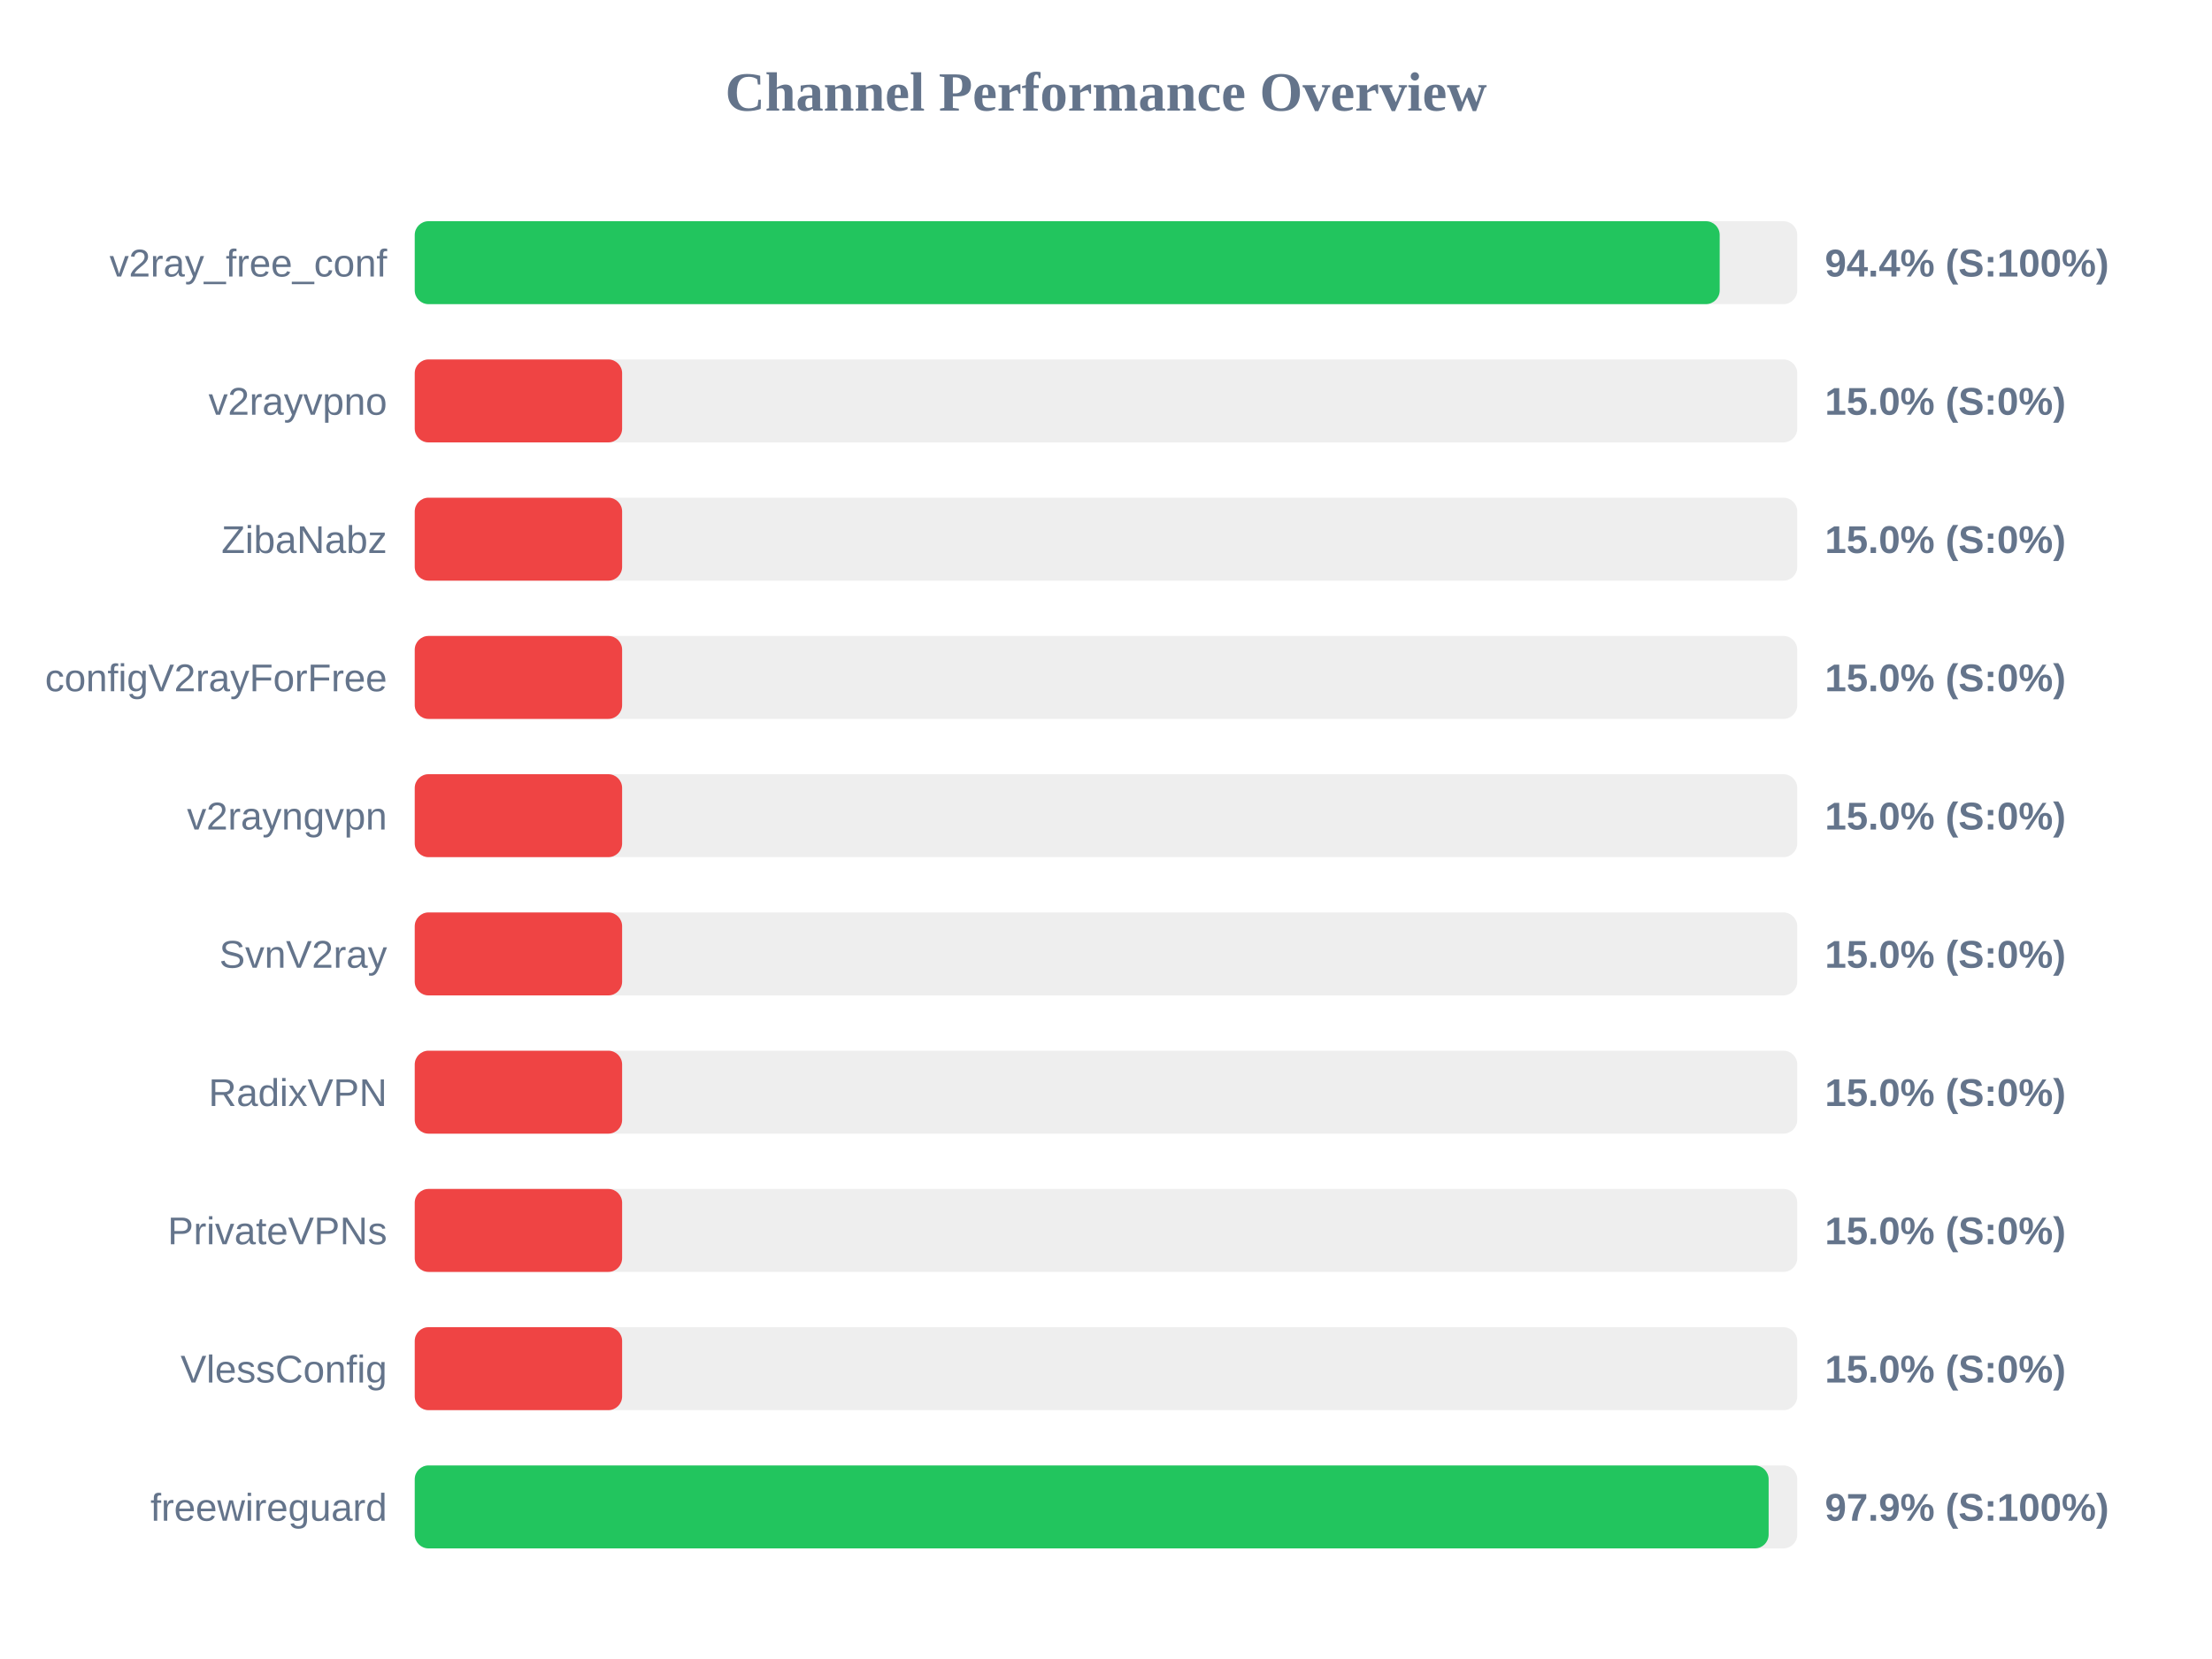
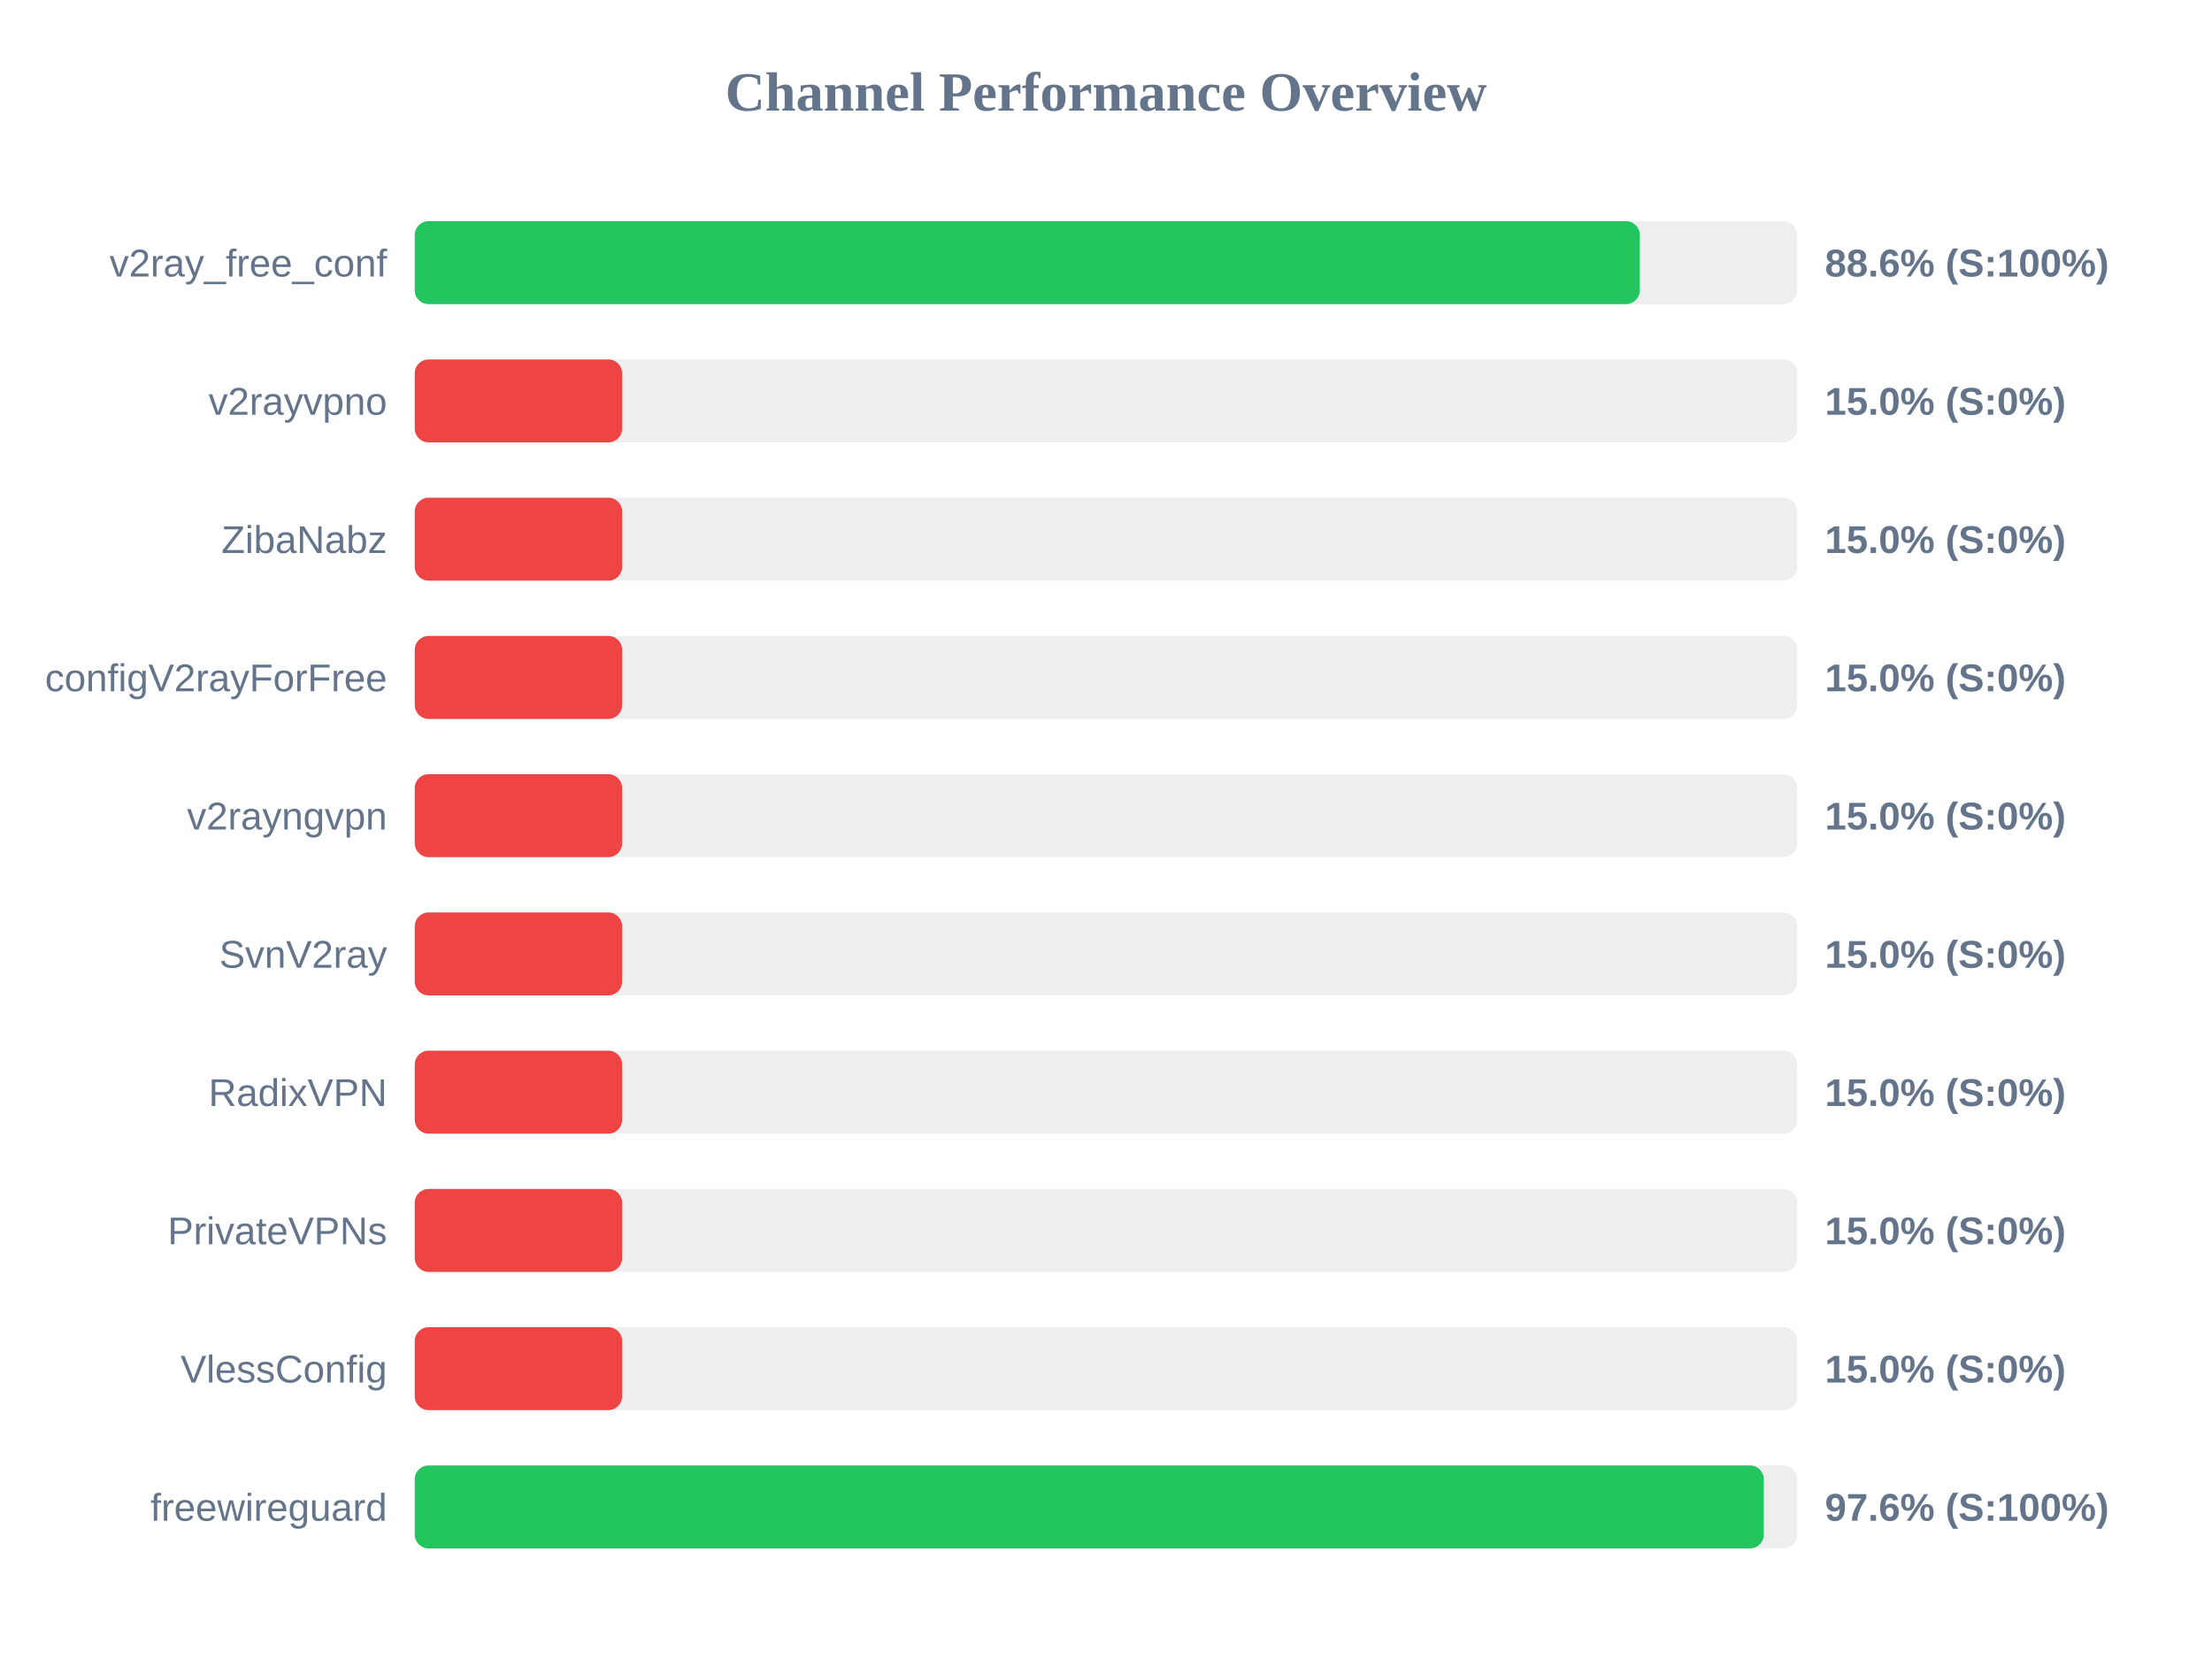
<svg xmlns="http://www.w3.org/2000/svg" width="800" height="600" version="1.1">
  <style>
        .row { font: 14px Arial; fill: #64748b; }
        .score { font: bold 14px Arial; fill: #64748b; }
    </style>
  <text x="400" y="40" text-anchor="middle" font-size="20px" font-weight="bold" fill="#64748b">Channel Performance Overview</text>
  <rect x="150" y="80" width="500" height="30" fill="#eee" rx="5" />
-   <rect x="150" y="80" width="471.95" height="30" fill="#22c55e" rx="5" />
+   <rect x="150" y="80" width="443.05" height="30" fill="#22c55e" rx="5" />
  <text x="140" y="100" text-anchor="end" class="row">v2ray_free_conf</text>
-   <text x="660" y="100" text-anchor="start" class="score">94.4% (S:100%)</text>
+   <text x="660" y="100" text-anchor="start" class="score">88.6% (S:100%)</text>
  <rect x="150" y="130" width="500" height="30" fill="#eee" rx="5" />
  <rect x="150" y="130" width="75.0" height="30" fill="#ef4444" rx="5" />
  <text x="140" y="150" text-anchor="end" class="row">v2rayvpno</text>
  <text x="660" y="150" text-anchor="start" class="score">15.0% (S:0%)</text>
  <rect x="150" y="180" width="500" height="30" fill="#eee" rx="5" />
  <rect x="150" y="180" width="75.0" height="30" fill="#ef4444" rx="5" />
  <text x="140" y="200" text-anchor="end" class="row">ZibaNabz</text>
  <text x="660" y="200" text-anchor="start" class="score">15.0% (S:0%)</text>
  <rect x="150" y="230" width="500" height="30" fill="#eee" rx="5" />
  <rect x="150" y="230" width="75.0" height="30" fill="#ef4444" rx="5" />
  <text x="140" y="250" text-anchor="end" class="row">configV2rayForFree</text>
  <text x="660" y="250" text-anchor="start" class="score">15.0% (S:0%)</text>
  <rect x="150" y="280" width="500" height="30" fill="#eee" rx="5" />
  <rect x="150" y="280" width="75.0" height="30" fill="#ef4444" rx="5" />
  <text x="140" y="300" text-anchor="end" class="row">v2rayngvpn</text>
  <text x="660" y="300" text-anchor="start" class="score">15.0% (S:0%)</text>
  <rect x="150" y="330" width="500" height="30" fill="#eee" rx="5" />
  <rect x="150" y="330" width="75.0" height="30" fill="#ef4444" rx="5" />
  <text x="140" y="350" text-anchor="end" class="row">SvnV2ray</text>
  <text x="660" y="350" text-anchor="start" class="score">15.0% (S:0%)</text>
  <rect x="150" y="380" width="500" height="30" fill="#eee" rx="5" />
  <rect x="150" y="380" width="75.0" height="30" fill="#ef4444" rx="5" />
  <text x="140" y="400" text-anchor="end" class="row">RadixVPN</text>
  <text x="660" y="400" text-anchor="start" class="score">15.0% (S:0%)</text>
  <rect x="150" y="430" width="500" height="30" fill="#eee" rx="5" />
  <rect x="150" y="430" width="75.0" height="30" fill="#ef4444" rx="5" />
  <text x="140" y="450" text-anchor="end" class="row">PrivateVPNs</text>
  <text x="660" y="450" text-anchor="start" class="score">15.0% (S:0%)</text>
  <rect x="150" y="480" width="500" height="30" fill="#eee" rx="5" />
  <rect x="150" y="480" width="75.0" height="30" fill="#ef4444" rx="5" />
  <text x="140" y="500" text-anchor="end" class="row">VlessConfig</text>
  <text x="660" y="500" text-anchor="start" class="score">15.0% (S:0%)</text>
  <rect x="150" y="530" width="500" height="30" fill="#eee" rx="5" />
-   <rect x="150" y="530" width="489.65" height="30" fill="#22c55e" rx="5" />
+   <rect x="150" y="530" width="487.9" height="30" fill="#22c55e" rx="5" />
  <text x="140" y="550" text-anchor="end" class="row">freewireguard</text>
-   <text x="660" y="550" text-anchor="start" class="score">97.9% (S:100%)</text>
+   <text x="660" y="550" text-anchor="start" class="score">97.6% (S:100%)</text>
</svg>
